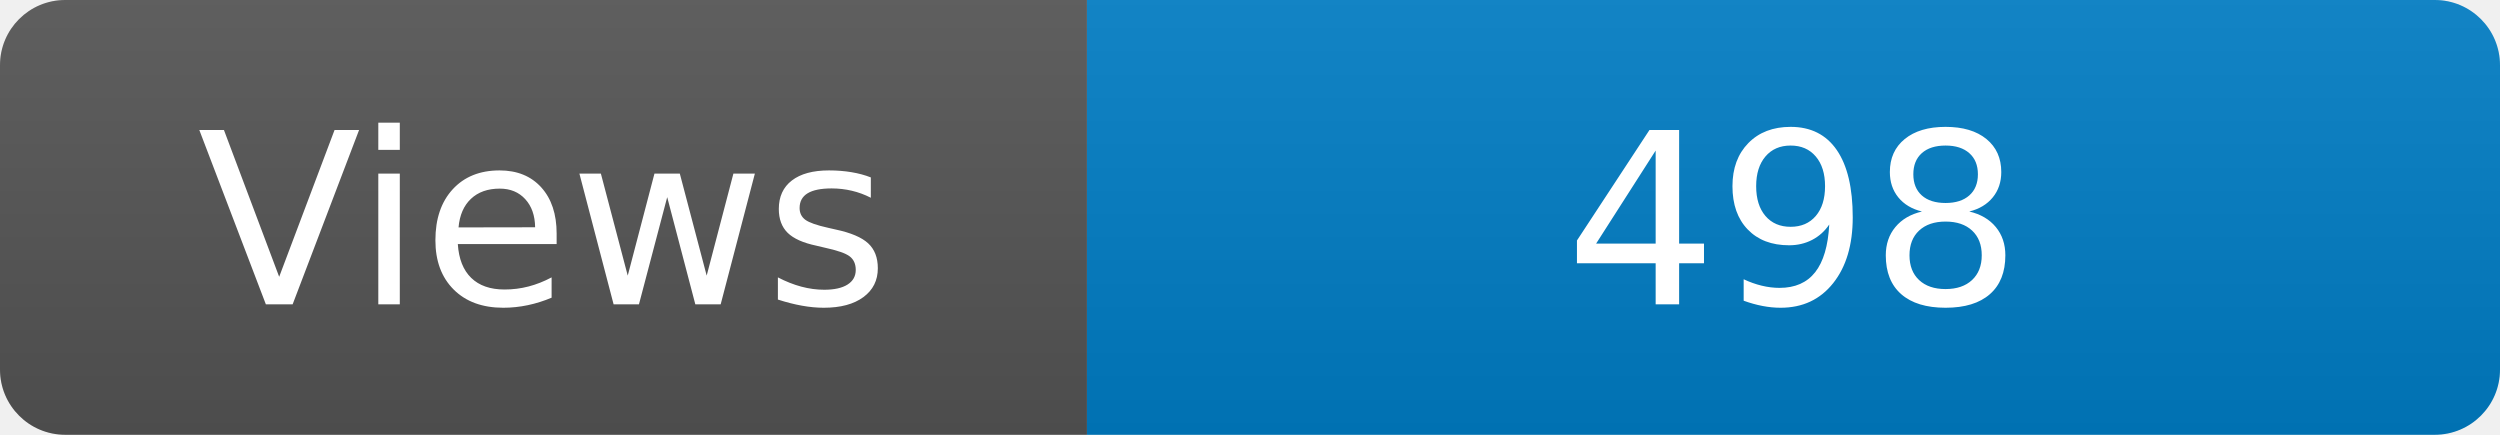
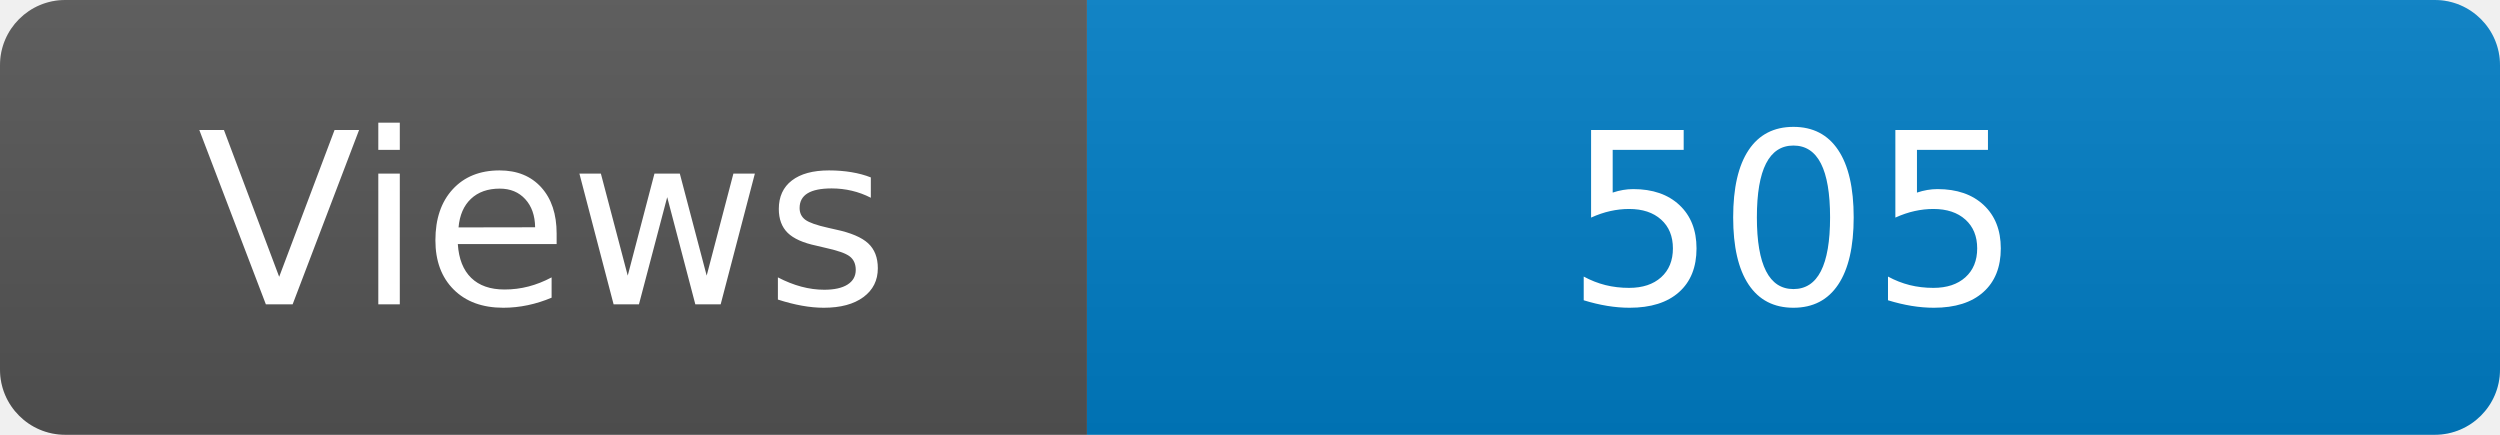
<svg xmlns="http://www.w3.org/2000/svg" width="115" height="20" role="img" aria-label="Maintained?: yes">
  <linearGradient id="s" x2="0" y2="100%">
    <stop offset="0" stop-color="#bbb" stop-opacity=".1" />
    <stop offset="1" stop-opacity=".1" />
  </linearGradient>
  <clipPath id="r">
    <rect width="115" height="20" rx="3" fill="#fff" />
  </clipPath>
  <g clip-path="url(#r)">
    <rect width="50" height="20" fill="#555" />
    <rect x="50" width="160" height="20" fill="#007ec6" />
    <rect width="115" height="20" fill="url(#s)" />
  </g>
  <g fill="#fff" text-anchor="middle" font-family="Verdana,Geneva,DejaVu Sans,sans-serif" font-size="110">
    <text x="250" y="140" transform="scale(.1)" fill="#fff">Views</text>
-     <text x="825" y="140" transform="scale(.1)" fill="#fff">498</text>
+     <text x="825" y="140" transform="scale(.1)" fill="#fff">505</text>
  </g>
</svg>
